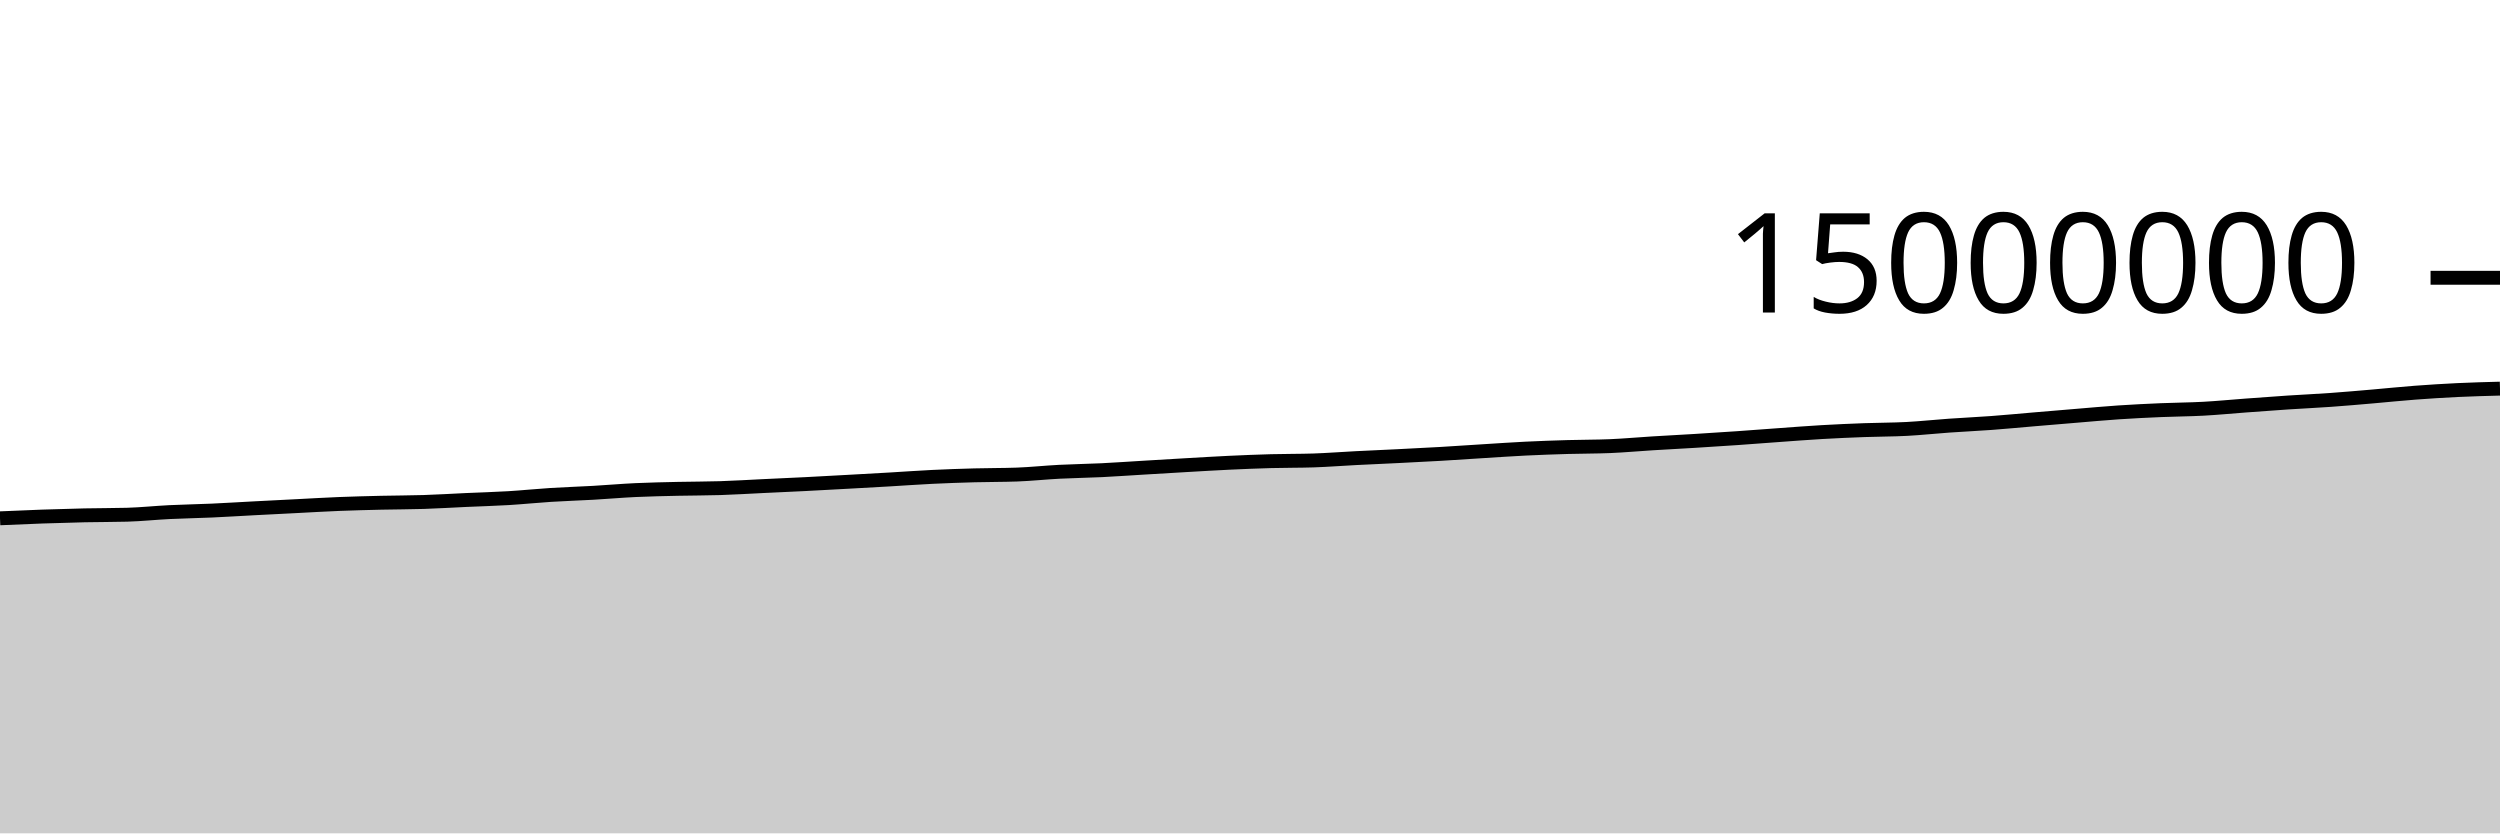
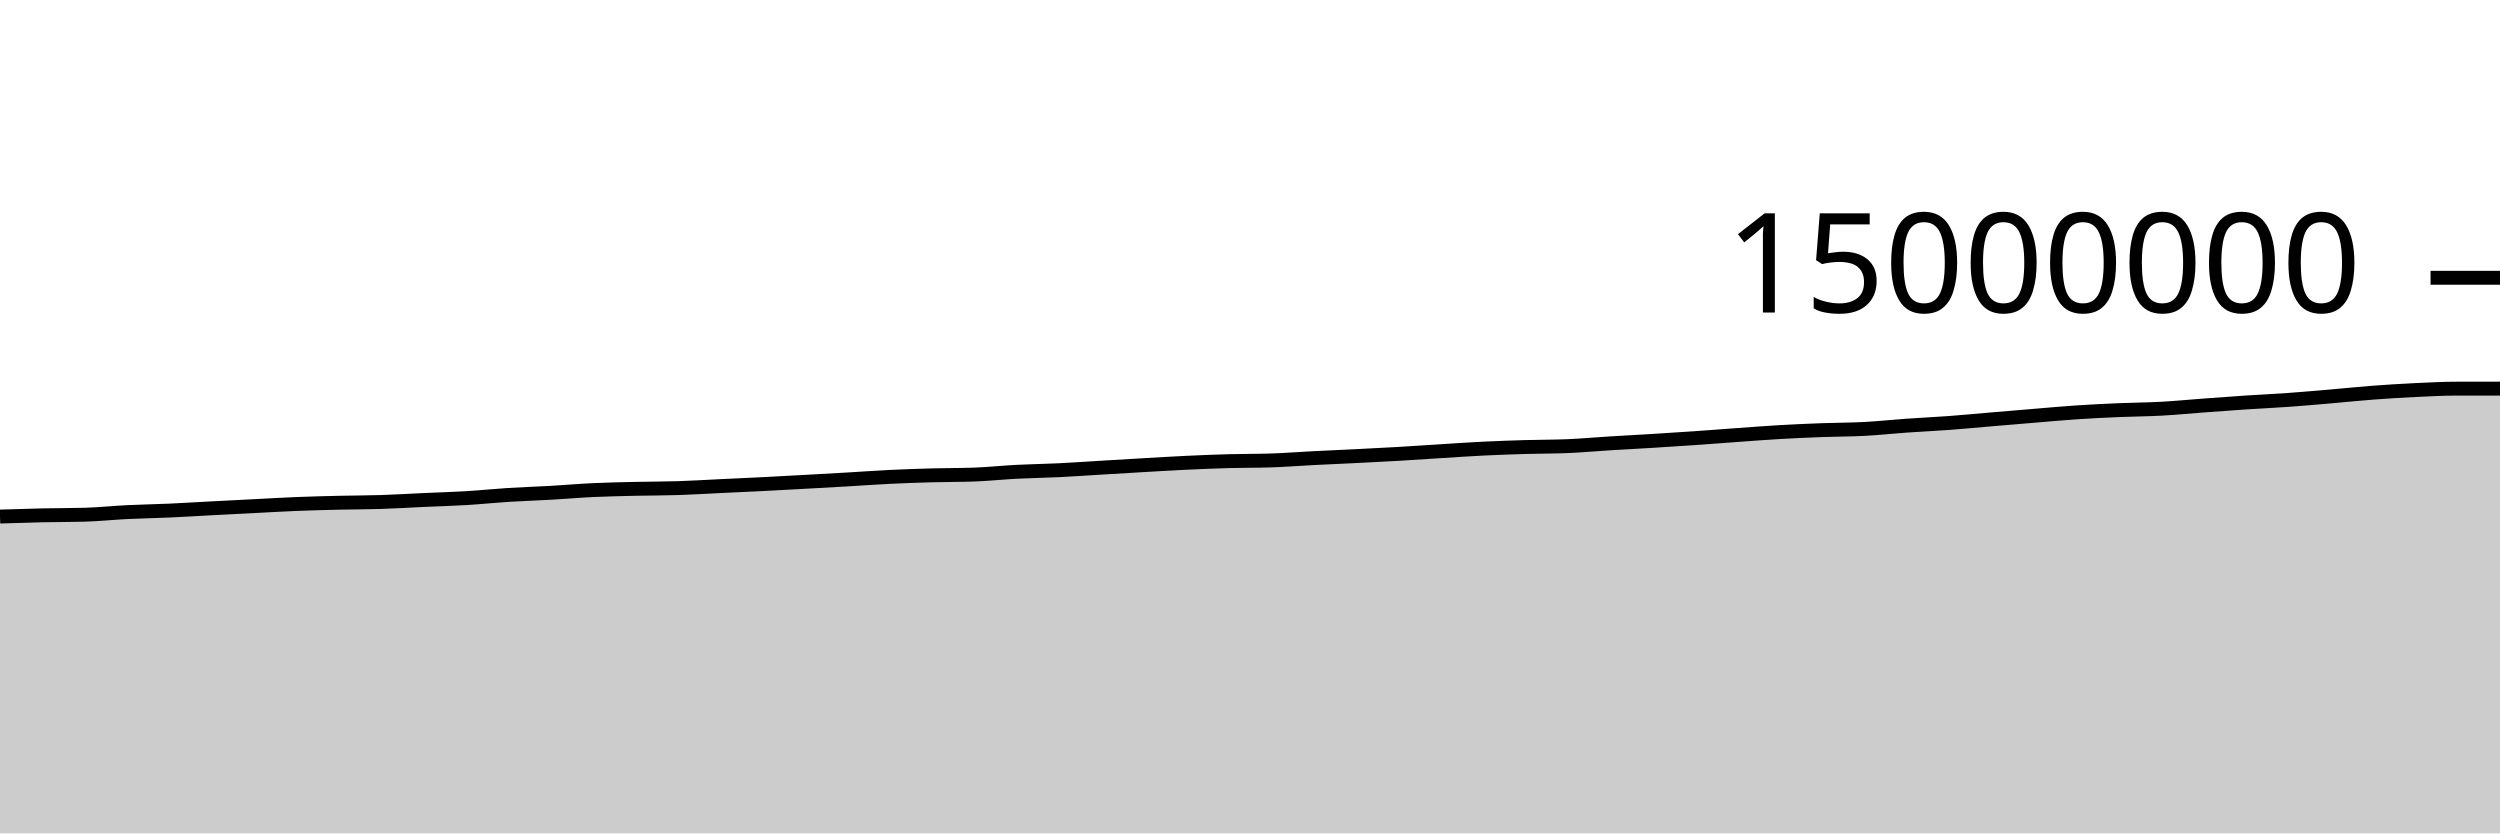
<svg xmlns="http://www.w3.org/2000/svg" viewBox="0 0 180 60">
  <g transform="translate(0,20)">
-     <path class="area" fill="rgba(0, 0, 0, 0.2)" d="M0,17.318C1.017,17.273,2.034,17.228,3.051,17.192C4.068,17.157,5.085,17.126,6.102,17.104C7.119,17.081,8.136,17.089,9.153,17.06C10.169,17.031,11.186,16.922,12.203,16.872C13.22,16.822,14.237,16.807,15.254,16.761C16.271,16.715,17.288,16.65,18.305,16.597C19.322,16.543,20.339,16.492,21.356,16.441C22.373,16.389,23.39,16.328,24.407,16.287C25.424,16.247,26.441,16.221,27.458,16.197C28.475,16.173,29.492,16.176,30.508,16.143C31.525,16.111,32.542,16.046,33.559,16C34.576,15.954,35.593,15.927,36.61,15.866C37.627,15.805,38.644,15.698,39.661,15.634C40.678,15.57,41.695,15.54,42.712,15.482C43.729,15.424,44.746,15.333,45.763,15.286C46.78,15.238,47.797,15.22,48.814,15.196C49.831,15.173,50.847,15.178,51.864,15.145C52.881,15.112,53.898,15.049,54.915,15C55.932,14.952,56.949,14.907,57.966,14.856C58.983,14.804,60,14.747,61.017,14.691C62.034,14.635,63.051,14.579,64.068,14.52C65.085,14.461,66.102,14.385,67.119,14.336C68.136,14.286,69.153,14.252,70.169,14.224C71.186,14.196,72.203,14.205,73.22,14.168C74.237,14.131,75.254,14.02,76.271,13.968C77.288,13.915,78.305,13.903,79.322,13.854C80.339,13.804,81.356,13.73,82.373,13.67C83.39,13.609,84.407,13.547,85.424,13.489C86.441,13.431,87.458,13.368,88.475,13.32C89.492,13.272,90.508,13.23,91.525,13.202C92.542,13.174,93.559,13.186,94.576,13.152C95.593,13.118,96.61,13.037,97.627,12.985C98.644,12.933,99.661,12.891,100.678,12.84C101.695,12.789,102.712,12.739,103.729,12.68C104.746,12.621,105.763,12.549,106.78,12.486C107.797,12.423,108.814,12.351,109.831,12.301C110.847,12.251,111.864,12.216,112.881,12.186C113.898,12.156,114.915,12.164,115.932,12.121C116.949,12.077,117.966,11.984,118.983,11.921C120,11.858,121.017,11.806,122.034,11.744C123.051,11.682,124.068,11.616,125.085,11.546C126.102,11.476,127.119,11.395,128.136,11.322C129.153,11.249,130.169,11.168,131.186,11.11C132.203,11.051,133.22,11.006,134.237,10.969C135.254,10.931,136.271,10.937,137.288,10.883C138.305,10.829,139.322,10.717,140.339,10.646C141.356,10.574,142.373,10.53,143.39,10.454C144.407,10.379,145.424,10.28,146.441,10.194C147.458,10.108,148.475,10.022,149.492,9.938C150.508,9.854,151.525,9.759,152.542,9.691C153.559,9.623,154.576,9.573,155.593,9.53C156.61,9.486,157.627,9.484,158.644,9.429C159.661,9.374,160.678,9.273,161.695,9.198C162.712,9.123,163.729,9.047,164.746,8.979C165.763,8.912,166.78,8.867,167.797,8.794C168.814,8.722,169.831,8.631,170.847,8.544C171.864,8.457,172.881,8.349,173.898,8.273C174.915,8.196,175.932,8.133,176.949,8.084C177.966,8.036,178.983,8.008,180,7.981L180,40C178.983,40,177.966,40,176.949,40C175.932,40,174.915,40,173.898,40C172.881,40,171.864,40,170.847,40C169.831,40,168.814,40,167.797,40C166.78,40,165.763,40,164.746,40C163.729,40,162.712,40,161.695,40C160.678,40,159.661,40,158.644,40C157.627,40,156.61,40,155.593,40C154.576,40,153.559,40,152.542,40C151.525,40,150.508,40,149.492,40C148.475,40,147.458,40,146.441,40C145.424,40,144.407,40,143.39,40C142.373,40,141.356,40,140.339,40C139.322,40,138.305,40,137.288,40C136.271,40,135.254,40,134.237,40C133.22,40,132.203,40,131.186,40C130.169,40,129.153,40,128.136,40C127.119,40,126.102,40,125.085,40C124.068,40,123.051,40,122.034,40C121.017,40,120,40,118.983,40C117.966,40,116.949,40,115.932,40C114.915,40,113.898,40,112.881,40C111.864,40,110.847,40,109.831,40C108.814,40,107.797,40,106.78,40C105.763,40,104.746,40,103.729,40C102.712,40,101.695,40,100.678,40C99.661,40,98.644,40,97.627,40C96.61,40,95.593,40,94.576,40C93.559,40,92.542,40,91.525,40C90.508,40,89.492,40,88.475,40C87.458,40,86.441,40,85.424,40C84.407,40,83.39,40,82.373,40C81.356,40,80.339,40,79.322,40C78.305,40,77.288,40,76.271,40C75.254,40,74.237,40,73.22,40C72.203,40,71.186,40,70.169,40C69.153,40,68.136,40,67.119,40C66.102,40,65.085,40,64.068,40C63.051,40,62.034,40,61.017,40C60,40,58.983,40,57.966,40C56.949,40,55.932,40,54.915,40C53.898,40,52.881,40,51.864,40C50.847,40,49.831,40,48.814,40C47.797,40,46.78,40,45.763,40C44.746,40,43.729,40,42.712,40C41.695,40,40.678,40,39.661,40C38.644,40,37.627,40,36.61,40C35.593,40,34.576,40,33.559,40C32.542,40,31.525,40,30.508,40C29.492,40,28.475,40,27.458,40C26.441,40,25.424,40,24.407,40C23.39,40,22.373,40,21.356,40C20.339,40,19.322,40,18.305,40C17.288,40,16.271,40,15.254,40C14.237,40,13.22,40,12.203,40C11.186,40,10.169,40,9.153,40C8.136,40,7.119,40,6.102,40C5.085,40,4.068,40,3.051,40C2.034,40,1.017,40,0,40Z" />
-     <path class="line" stroke="black" fill="none" d="M0,17.318C1.017,17.273,2.034,17.228,3.051,17.192C4.068,17.157,5.085,17.126,6.102,17.104C7.119,17.081,8.136,17.089,9.153,17.06C10.169,17.031,11.186,16.922,12.203,16.872C13.22,16.822,14.237,16.807,15.254,16.761C16.271,16.715,17.288,16.65,18.305,16.597C19.322,16.543,20.339,16.492,21.356,16.441C22.373,16.389,23.39,16.328,24.407,16.287C25.424,16.247,26.441,16.221,27.458,16.197C28.475,16.173,29.492,16.176,30.508,16.143C31.525,16.111,32.542,16.046,33.559,16C34.576,15.954,35.593,15.927,36.61,15.866C37.627,15.805,38.644,15.698,39.661,15.634C40.678,15.57,41.695,15.54,42.712,15.482C43.729,15.424,44.746,15.333,45.763,15.286C46.78,15.238,47.797,15.22,48.814,15.196C49.831,15.173,50.847,15.178,51.864,15.145C52.881,15.112,53.898,15.049,54.915,15C55.932,14.952,56.949,14.907,57.966,14.856C58.983,14.804,60,14.747,61.017,14.691C62.034,14.635,63.051,14.579,64.068,14.52C65.085,14.461,66.102,14.385,67.119,14.336C68.136,14.286,69.153,14.252,70.169,14.224C71.186,14.196,72.203,14.205,73.22,14.168C74.237,14.131,75.254,14.02,76.271,13.968C77.288,13.915,78.305,13.903,79.322,13.854C80.339,13.804,81.356,13.73,82.373,13.67C83.39,13.609,84.407,13.547,85.424,13.489C86.441,13.431,87.458,13.368,88.475,13.32C89.492,13.272,90.508,13.23,91.525,13.202C92.542,13.174,93.559,13.186,94.576,13.152C95.593,13.118,96.61,13.037,97.627,12.985C98.644,12.933,99.661,12.891,100.678,12.84C101.695,12.789,102.712,12.739,103.729,12.68C104.746,12.621,105.763,12.549,106.78,12.486C107.797,12.423,108.814,12.351,109.831,12.301C110.847,12.251,111.864,12.216,112.881,12.186C113.898,12.156,114.915,12.164,115.932,12.121C116.949,12.077,117.966,11.984,118.983,11.921C120,11.858,121.017,11.806,122.034,11.744C123.051,11.682,124.068,11.616,125.085,11.546C126.102,11.476,127.119,11.395,128.136,11.322C129.153,11.249,130.169,11.168,131.186,11.11C132.203,11.051,133.22,11.006,134.237,10.969C135.254,10.931,136.271,10.937,137.288,10.883C138.305,10.829,139.322,10.717,140.339,10.646C141.356,10.574,142.373,10.53,143.39,10.454C144.407,10.379,145.424,10.28,146.441,10.194C147.458,10.108,148.475,10.022,149.492,9.938C150.508,9.854,151.525,9.759,152.542,9.691C153.559,9.623,154.576,9.573,155.593,9.53C156.61,9.486,157.627,9.484,158.644,9.429C159.661,9.374,160.678,9.273,161.695,9.198C162.712,9.123,163.729,9.047,164.746,8.979C165.763,8.912,166.78,8.867,167.797,8.794C168.814,8.722,169.831,8.631,170.847,8.544C171.864,8.457,172.881,8.349,173.898,8.273C174.915,8.196,175.932,8.133,176.949,8.084C177.966,8.036,178.983,8.008,180,7.981" />
+     <path class="area" fill="rgba(0, 0, 0, 0.2)" d="M0,17.192C1.017,17.159,2.034,17.126,3.051,17.104C4.068,17.081,5.085,17.089,6.102,17.06C7.119,17.031,8.136,16.922,9.153,16.872C10.169,16.822,11.186,16.807,12.203,16.761C13.22,16.715,14.237,16.65,15.254,16.597C16.271,16.543,17.288,16.492,18.305,16.441C19.322,16.389,20.339,16.328,21.356,16.287C22.373,16.247,23.39,16.221,24.407,16.197C25.424,16.173,26.441,16.176,27.458,16.143C28.475,16.111,29.492,16.046,30.508,16C31.525,15.954,32.542,15.927,33.559,15.866C34.576,15.805,35.593,15.698,36.61,15.634C37.627,15.57,38.644,15.54,39.661,15.482C40.678,15.424,41.695,15.333,42.712,15.286C43.729,15.238,44.746,15.22,45.763,15.196C46.78,15.173,47.797,15.178,48.814,15.145C49.831,15.112,50.847,15.049,51.864,15C52.881,14.952,53.898,14.907,54.915,14.856C55.932,14.804,56.949,14.747,57.966,14.691C58.983,14.635,60,14.579,61.017,14.52C62.034,14.461,63.051,14.385,64.068,14.336C65.085,14.286,66.102,14.252,67.119,14.224C68.136,14.196,69.153,14.205,70.169,14.168C71.186,14.131,72.203,14.02,73.22,13.968C74.237,13.915,75.254,13.903,76.271,13.854C77.288,13.804,78.305,13.73,79.322,13.67C80.339,13.609,81.356,13.547,82.373,13.489C83.39,13.431,84.407,13.368,85.424,13.32C86.441,13.272,87.458,13.23,88.475,13.202C89.492,13.174,90.508,13.186,91.525,13.152C92.542,13.118,93.559,13.037,94.576,12.985C95.593,12.933,96.61,12.891,97.627,12.84C98.644,12.789,99.661,12.739,100.678,12.68C101.695,12.621,102.712,12.549,103.729,12.486C104.746,12.423,105.763,12.351,106.78,12.301C107.797,12.251,108.814,12.216,109.831,12.186C110.847,12.156,111.864,12.164,112.881,12.121C113.898,12.077,114.915,11.984,115.932,11.921C116.949,11.858,117.966,11.806,118.983,11.744C120,11.682,121.017,11.616,122.034,11.546C123.051,11.476,124.068,11.395,125.085,11.322C126.102,11.249,127.119,11.168,128.136,11.11C129.153,11.051,130.169,11.006,131.186,10.969C132.203,10.931,133.22,10.937,134.237,10.883C135.254,10.829,136.271,10.717,137.288,10.646C138.305,10.574,139.322,10.53,140.339,10.454C141.356,10.379,142.373,10.28,143.39,10.194C144.407,10.108,145.424,10.022,146.441,9.938C147.458,9.854,148.475,9.759,149.492,9.691C150.508,9.623,151.525,9.573,152.542,9.53C153.559,9.486,154.576,9.484,155.593,9.429C156.61,9.374,157.627,9.273,158.644,9.198C159.661,9.123,160.678,9.047,161.695,8.979C162.712,8.912,163.729,8.867,164.746,8.794C165.763,8.722,166.78,8.631,167.797,8.544C168.814,8.457,169.831,8.349,170.847,8.273C171.864,8.196,172.881,8.133,173.898,8.084C174.915,8.036,175.932,7.981,176.949,7.981C177.966,7.981,178.983,7.981,180,7.981L180,40C178.983,40,177.966,40,176.949,40C175.932,40,174.915,40,173.898,40C172.881,40,171.864,40,170.847,40C169.831,40,168.814,40,167.797,40C166.78,40,165.763,40,164.746,40C163.729,40,162.712,40,161.695,40C160.678,40,159.661,40,158.644,40C157.627,40,156.61,40,155.593,40C154.576,40,153.559,40,152.542,40C151.525,40,150.508,40,149.492,40C148.475,40,147.458,40,146.441,40C145.424,40,144.407,40,143.39,40C142.373,40,141.356,40,140.339,40C139.322,40,138.305,40,137.288,40C136.271,40,135.254,40,134.237,40C133.22,40,132.203,40,131.186,40C130.169,40,129.153,40,128.136,40C127.119,40,126.102,40,125.085,40C124.068,40,123.051,40,122.034,40C121.017,40,120,40,118.983,40C117.966,40,116.949,40,115.932,40C114.915,40,113.898,40,112.881,40C111.864,40,110.847,40,109.831,40C108.814,40,107.797,40,106.78,40C105.763,40,104.746,40,103.729,40C102.712,40,101.695,40,100.678,40C99.661,40,98.644,40,97.627,40C96.61,40,95.593,40,94.576,40C93.559,40,92.542,40,91.525,40C90.508,40,89.492,40,88.475,40C87.458,40,86.441,40,85.424,40C84.407,40,83.39,40,82.373,40C81.356,40,80.339,40,79.322,40C78.305,40,77.288,40,76.271,40C75.254,40,74.237,40,73.22,40C72.203,40,71.186,40,70.169,40C69.153,40,68.136,40,67.119,40C66.102,40,65.085,40,64.068,40C63.051,40,62.034,40,61.017,40C60,40,58.983,40,57.966,40C56.949,40,55.932,40,54.915,40C53.898,40,52.881,40,51.864,40C50.847,40,49.831,40,48.814,40C47.797,40,46.78,40,45.763,40C44.746,40,43.729,40,42.712,40C41.695,40,40.678,40,39.661,40C38.644,40,37.627,40,36.61,40C35.593,40,34.576,40,33.559,40C32.542,40,31.525,40,30.508,40C29.492,40,28.475,40,27.458,40C26.441,40,25.424,40,24.407,40C23.39,40,22.373,40,21.356,40C20.339,40,19.322,40,18.305,40C17.288,40,16.271,40,15.254,40C14.237,40,13.22,40,12.203,40C11.186,40,10.169,40,9.153,40C8.136,40,7.119,40,6.102,40C5.085,40,4.068,40,3.051,40C2.034,40,1.017,40,0,40Z" />
+     <path class="line" stroke="black" fill="none" d="M0,17.192C1.017,17.159,2.034,17.126,3.051,17.104C4.068,17.081,5.085,17.089,6.102,17.06C7.119,17.031,8.136,16.922,9.153,16.872C10.169,16.822,11.186,16.807,12.203,16.761C13.22,16.715,14.237,16.65,15.254,16.597C16.271,16.543,17.288,16.492,18.305,16.441C19.322,16.389,20.339,16.328,21.356,16.287C22.373,16.247,23.39,16.221,24.407,16.197C25.424,16.173,26.441,16.176,27.458,16.143C28.475,16.111,29.492,16.046,30.508,16C31.525,15.954,32.542,15.927,33.559,15.866C34.576,15.805,35.593,15.698,36.61,15.634C37.627,15.57,38.644,15.54,39.661,15.482C40.678,15.424,41.695,15.333,42.712,15.286C43.729,15.238,44.746,15.22,45.763,15.196C46.78,15.173,47.797,15.178,48.814,15.145C49.831,15.112,50.847,15.049,51.864,15C52.881,14.952,53.898,14.907,54.915,14.856C55.932,14.804,56.949,14.747,57.966,14.691C58.983,14.635,60,14.579,61.017,14.52C62.034,14.461,63.051,14.385,64.068,14.336C65.085,14.286,66.102,14.252,67.119,14.224C68.136,14.196,69.153,14.205,70.169,14.168C71.186,14.131,72.203,14.02,73.22,13.968C74.237,13.915,75.254,13.903,76.271,13.854C77.288,13.804,78.305,13.73,79.322,13.67C80.339,13.609,81.356,13.547,82.373,13.489C83.39,13.431,84.407,13.368,85.424,13.32C86.441,13.272,87.458,13.23,88.475,13.202C89.492,13.174,90.508,13.186,91.525,13.152C92.542,13.118,93.559,13.037,94.576,12.985C95.593,12.933,96.61,12.891,97.627,12.84C98.644,12.789,99.661,12.739,100.678,12.68C101.695,12.621,102.712,12.549,103.729,12.486C104.746,12.423,105.763,12.351,106.78,12.301C107.797,12.251,108.814,12.216,109.831,12.186C110.847,12.156,111.864,12.164,112.881,12.121C113.898,12.077,114.915,11.984,115.932,11.921C116.949,11.858,117.966,11.806,118.983,11.744C120,11.682,121.017,11.616,122.034,11.546C123.051,11.476,124.068,11.395,125.085,11.322C126.102,11.249,127.119,11.168,128.136,11.11C129.153,11.051,130.169,11.006,131.186,10.969C132.203,10.931,133.22,10.937,134.237,10.883C135.254,10.829,136.271,10.717,137.288,10.646C138.305,10.574,139.322,10.53,140.339,10.454C141.356,10.379,142.373,10.28,143.39,10.194C144.407,10.108,145.424,10.022,146.441,9.938C147.458,9.854,148.475,9.759,149.492,9.691C150.508,9.623,151.525,9.573,152.542,9.53C153.559,9.486,154.576,9.484,155.593,9.429C156.61,9.374,157.627,9.273,158.644,9.198C159.661,9.123,160.678,9.047,161.695,8.979C162.712,8.912,163.729,8.867,164.746,8.794C165.763,8.722,166.78,8.631,167.797,8.544C168.814,8.457,169.831,8.349,170.847,8.273C171.864,8.196,172.881,8.133,173.898,8.084C174.915,8.036,175.932,7.981,176.949,7.981C177.966,7.981,178.983,7.981,180,7.981" />
    <path class="axis-ceiling" stroke-width="1" stroke="black" fill="none" d="M175,0L180,0" />
    <text class="axis-ceiling-label" font-family="sans-serif" text-anchor="end" font-size="10px" x="170" y="2.5">15000000</text>
  </g>
</svg>
